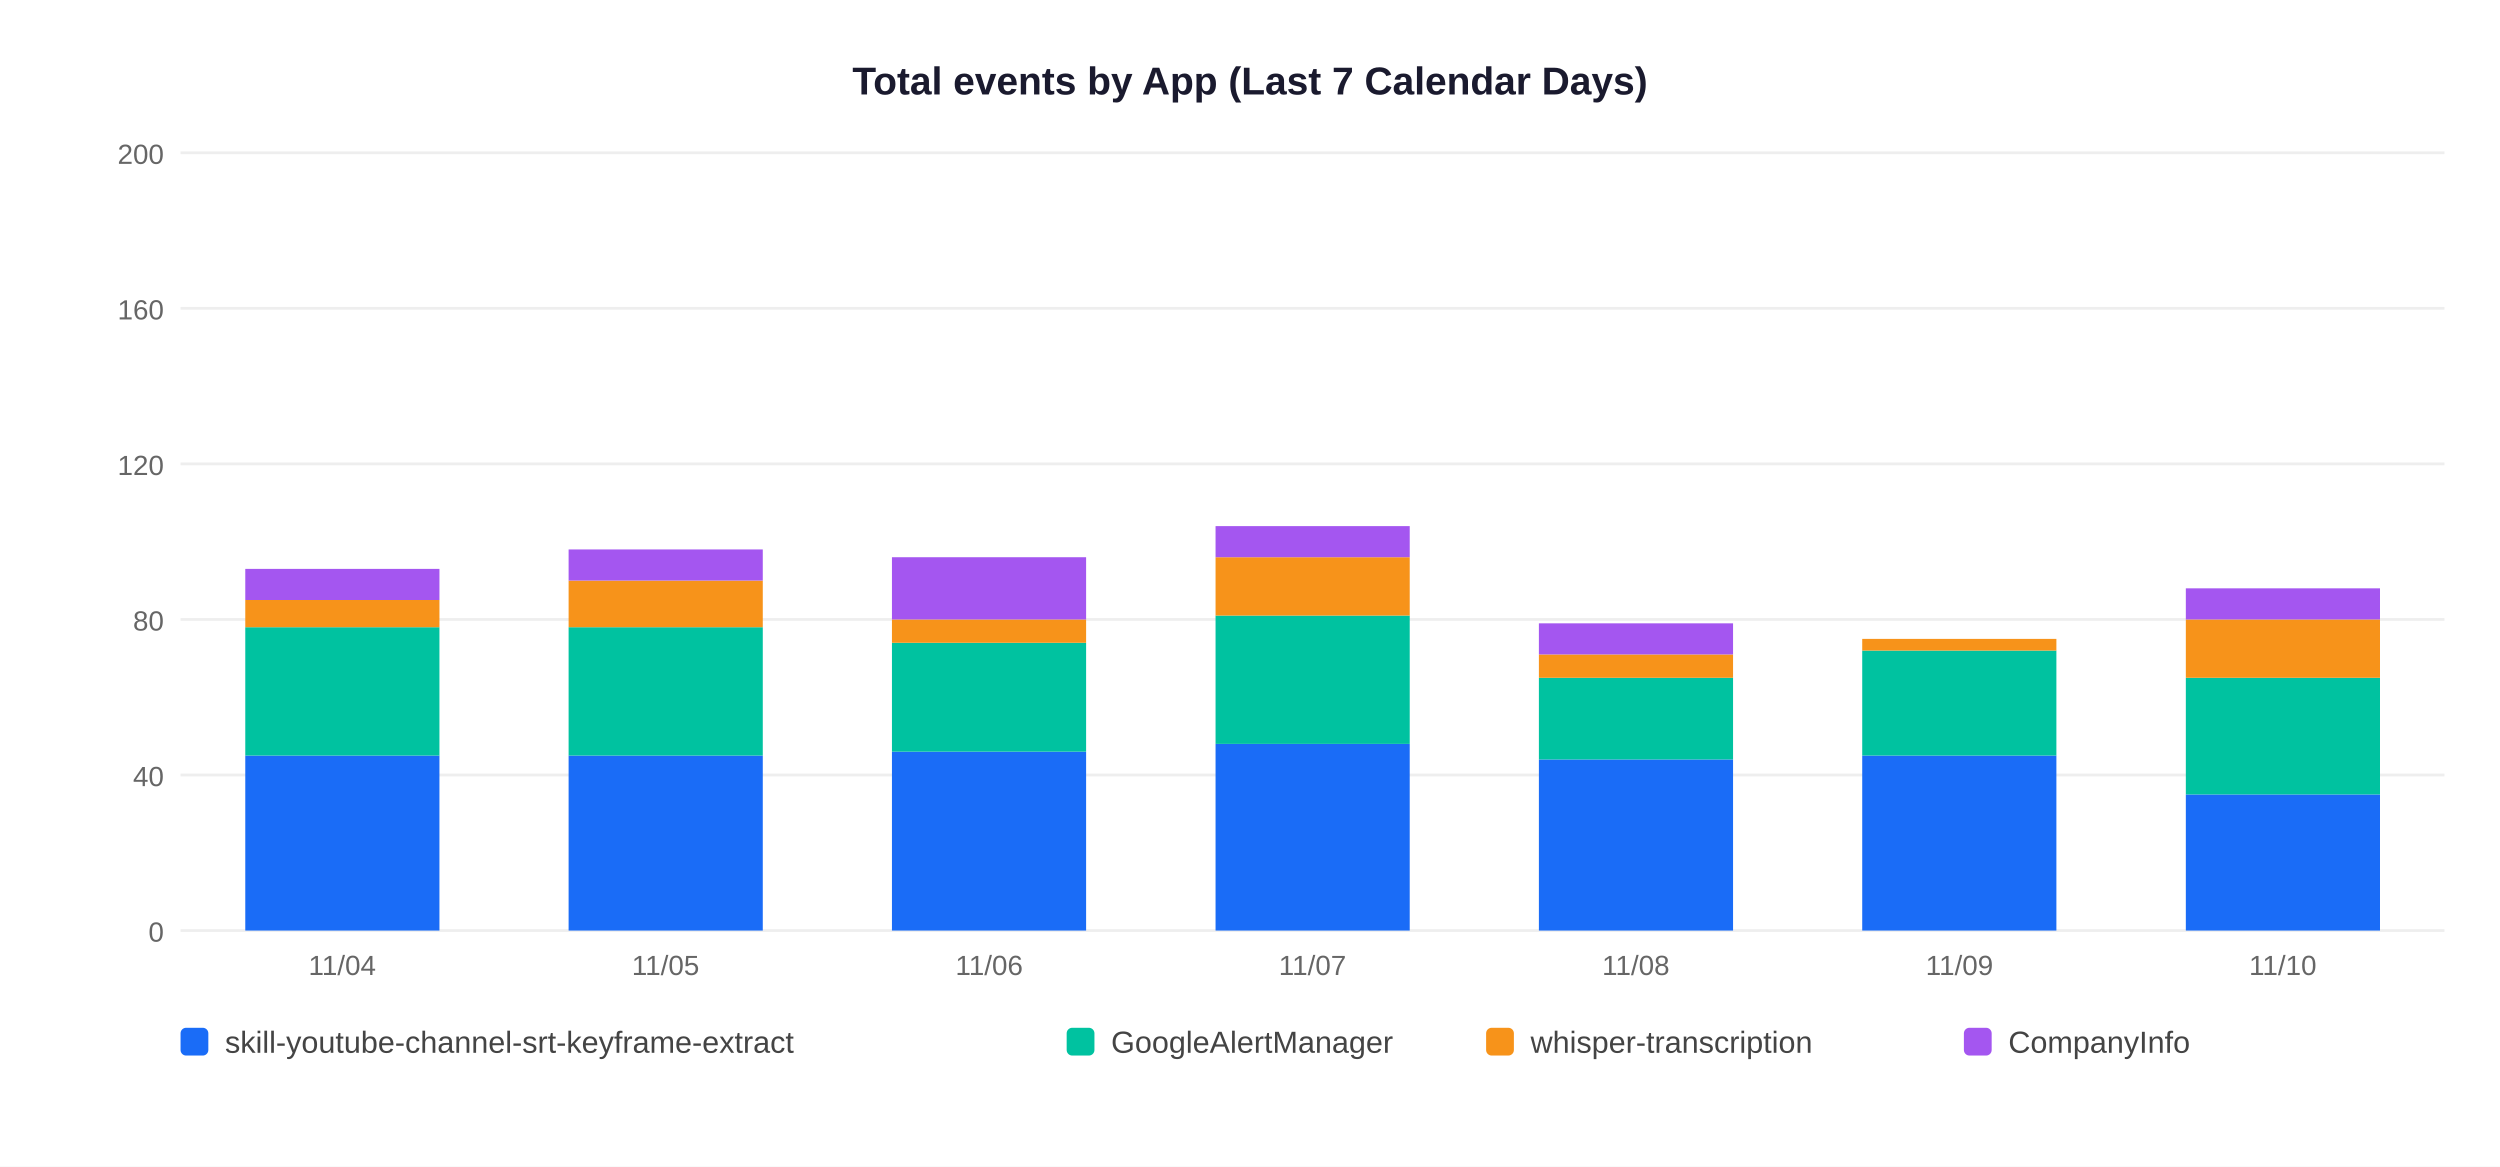
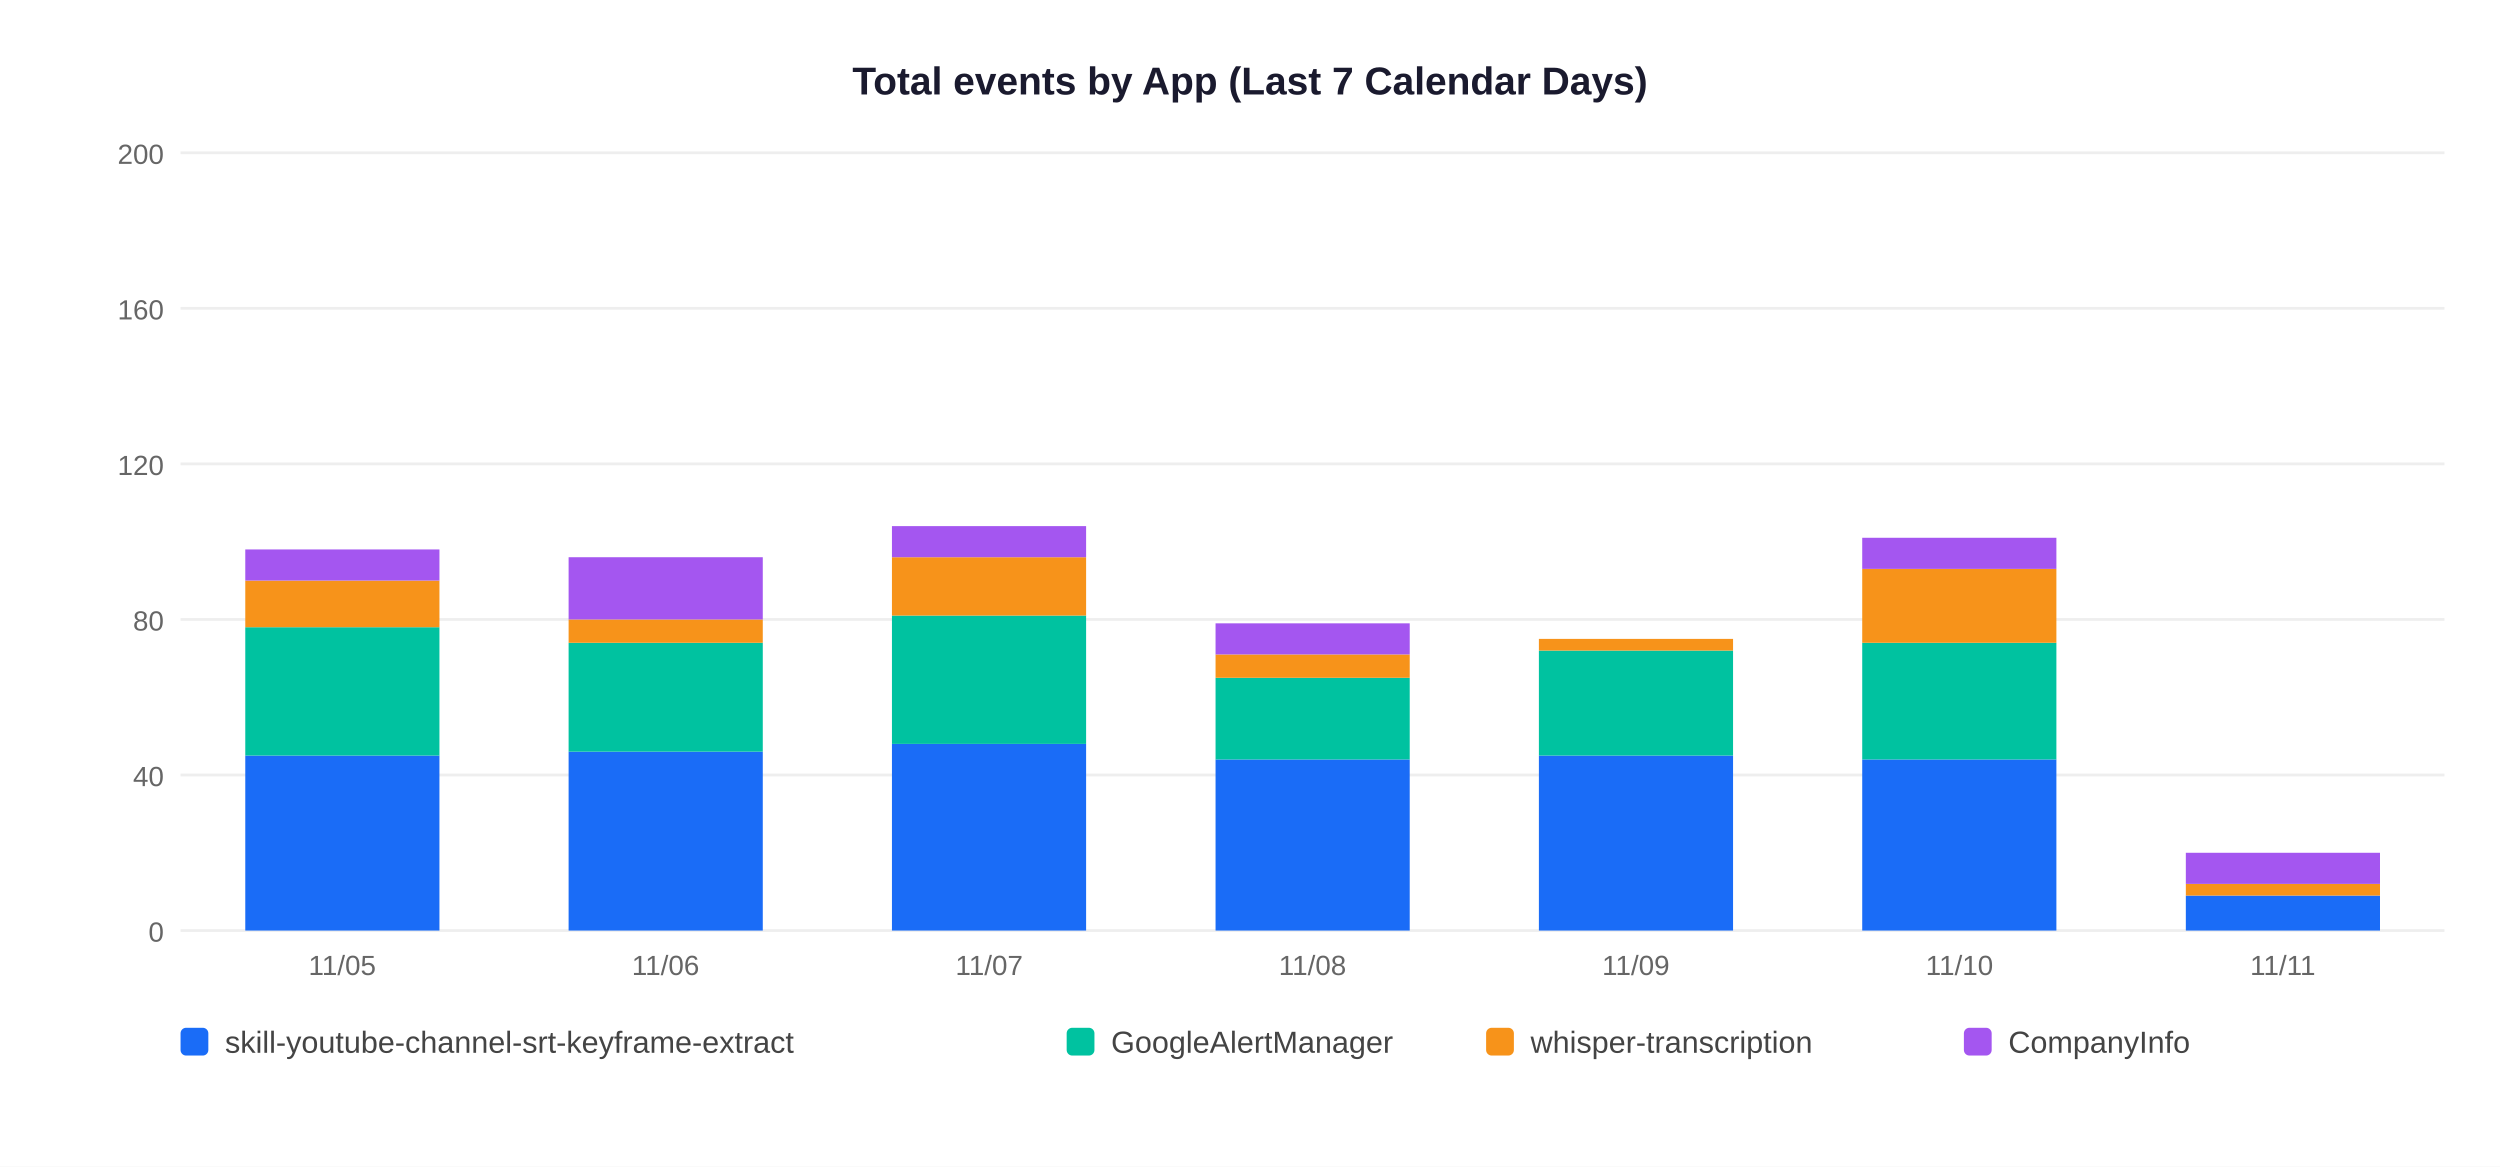
<svg xmlns="http://www.w3.org/2000/svg" width="900" height="420">
  <rect width="900" height="420" fill="white" />
  <text x="450" y="34" text-anchor="middle" font-size="14" font-weight="bold" font-family="Arial,sans-serif" fill="#1a1a2e">Total events by App (Last 7 Calendar Days)</text>
  <line x1="65" y1="335" x2="880" y2="335" stroke="#EEEEEE" stroke-width="1" />
  <text x="59" y="339" text-anchor="end" font-size="10" font-family="Arial,sans-serif" fill="#666">0</text>
  <line x1="65" y1="279" x2="880" y2="279" stroke="#EEEEEE" stroke-width="1" />
  <text x="59" y="283" text-anchor="end" font-size="10" font-family="Arial,sans-serif" fill="#666">40</text>
  <line x1="65" y1="223" x2="880" y2="223" stroke="#EEEEEE" stroke-width="1" />
  <text x="59" y="227" text-anchor="end" font-size="10" font-family="Arial,sans-serif" fill="#666">80</text>
  <line x1="65" y1="167" x2="880" y2="167" stroke="#EEEEEE" stroke-width="1" />
  <text x="59" y="171" text-anchor="end" font-size="10" font-family="Arial,sans-serif" fill="#666">120</text>
  <line x1="65" y1="111" x2="880" y2="111" stroke="#EEEEEE" stroke-width="1" />
  <text x="59" y="115" text-anchor="end" font-size="10" font-family="Arial,sans-serif" fill="#666">160</text>
  <line x1="65" y1="55" x2="880" y2="55" stroke="#EEEEEE" stroke-width="1" />
  <text x="59" y="59" text-anchor="end" font-size="10" font-family="Arial,sans-serif" fill="#666">200</text>
  <rect x="88.3" y="272.0" width="69.9" height="63.0" fill="#1A6CF7" />
  <rect x="88.3" y="225.8" width="69.9" height="46.2" fill="#00C2A0" />
-   <rect x="88.3" y="216.0" width="69.9" height="9.8" fill="#F7931A" />
-   <rect x="88.3" y="204.8" width="69.9" height="11.2" fill="#A456F0" />
-   <text x="123.2" y="351" text-anchor="middle" font-size="10" font-family="Arial,sans-serif" fill="#666">11/04</text>
-   <rect x="204.7" y="272.0" width="69.9" height="63.0" fill="#1A6CF7" />
-   <rect x="204.7" y="225.8" width="69.9" height="46.2" fill="#00C2A0" />
-   <rect x="204.7" y="209.0" width="69.9" height="16.8" fill="#F7931A" />
-   <rect x="204.7" y="197.8" width="69.9" height="11.2" fill="#A456F0" />
-   <text x="239.6" y="351" text-anchor="middle" font-size="10" font-family="Arial,sans-serif" fill="#666">11/05</text>
-   <rect x="321.1" y="270.6" width="69.9" height="64.4" fill="#1A6CF7" />
-   <rect x="321.1" y="231.4" width="69.9" height="39.2" fill="#00C2A0" />
-   <rect x="321.1" y="223.0" width="69.9" height="8.4" fill="#F7931A" />
-   <rect x="321.1" y="200.6" width="69.9" height="22.4" fill="#A456F0" />
-   <text x="356.1" y="351" text-anchor="middle" font-size="10" font-family="Arial,sans-serif" fill="#666">11/06</text>
-   <rect x="437.6" y="267.8" width="69.9" height="67.2" fill="#1A6CF7" />
-   <rect x="437.6" y="221.6" width="69.9" height="46.2" fill="#00C2A0" />
-   <rect x="437.6" y="200.6" width="69.9" height="21.0" fill="#F7931A" />
-   <rect x="437.6" y="189.4" width="69.9" height="11.2" fill="#A456F0" />
-   <text x="472.5" y="351" text-anchor="middle" font-size="10" font-family="Arial,sans-serif" fill="#666">11/07</text>
-   <rect x="554.0" y="273.4" width="69.9" height="61.6" fill="#1A6CF7" />
-   <rect x="554.0" y="244.0" width="69.9" height="29.4" fill="#00C2A0" />
-   <rect x="554.0" y="235.6" width="69.9" height="8.4" fill="#F7931A" />
-   <rect x="554.0" y="224.4" width="69.9" height="11.2" fill="#A456F0" />
-   <text x="588.9" y="351" text-anchor="middle" font-size="10" font-family="Arial,sans-serif" fill="#666">11/08</text>
-   <rect x="670.4" y="272.0" width="69.9" height="63.0" fill="#1A6CF7" />
-   <rect x="670.4" y="234.2" width="69.9" height="37.8" fill="#00C2A0" />
-   <rect x="670.4" y="230.0" width="69.9" height="4.2" fill="#F7931A" />
-   <text x="705.4" y="351" text-anchor="middle" font-size="10" font-family="Arial,sans-serif" fill="#666">11/09</text>
-   <rect x="786.9" y="286.0" width="69.9" height="49.0" fill="#1A6CF7" />
-   <rect x="786.9" y="244.0" width="69.9" height="42.0" fill="#00C2A0" />
-   <rect x="786.9" y="223.0" width="69.9" height="21.0" fill="#F7931A" />
-   <rect x="786.9" y="211.8" width="69.9" height="11.2" fill="#A456F0" />
-   <text x="821.8" y="351" text-anchor="middle" font-size="10" font-family="Arial,sans-serif" fill="#666">11/10</text>
+   <rect x="88.3" y="209.0" width="69.9" height="16.8" fill="#F7931A" />
+   <rect x="88.3" y="197.8" width="69.9" height="11.2" fill="#A456F0" />
+   <text x="123.2" y="351" text-anchor="middle" font-size="10" font-family="Arial,sans-serif" fill="#666">11/05</text>
+   <rect x="204.7" y="270.6" width="69.9" height="64.4" fill="#1A6CF7" />
+   <rect x="204.7" y="231.4" width="69.9" height="39.2" fill="#00C2A0" />
+   <rect x="204.7" y="223.0" width="69.9" height="8.4" fill="#F7931A" />
+   <rect x="204.7" y="200.6" width="69.9" height="22.4" fill="#A456F0" />
+   <text x="239.6" y="351" text-anchor="middle" font-size="10" font-family="Arial,sans-serif" fill="#666">11/06</text>
+   <rect x="321.1" y="267.8" width="69.9" height="67.2" fill="#1A6CF7" />
+   <rect x="321.1" y="221.6" width="69.9" height="46.2" fill="#00C2A0" />
+   <rect x="321.1" y="200.6" width="69.9" height="21.0" fill="#F7931A" />
+   <rect x="321.1" y="189.4" width="69.9" height="11.2" fill="#A456F0" />
+   <text x="356.1" y="351" text-anchor="middle" font-size="10" font-family="Arial,sans-serif" fill="#666">11/07</text>
+   <rect x="437.6" y="273.4" width="69.9" height="61.6" fill="#1A6CF7" />
+   <rect x="437.6" y="244.0" width="69.9" height="29.4" fill="#00C2A0" />
+   <rect x="437.6" y="235.6" width="69.9" height="8.4" fill="#F7931A" />
+   <rect x="437.6" y="224.4" width="69.9" height="11.2" fill="#A456F0" />
+   <text x="472.5" y="351" text-anchor="middle" font-size="10" font-family="Arial,sans-serif" fill="#666">11/08</text>
+   <rect x="554.0" y="272.0" width="69.9" height="63.0" fill="#1A6CF7" />
+   <rect x="554.0" y="234.2" width="69.9" height="37.8" fill="#00C2A0" />
+   <rect x="554.0" y="230.0" width="69.9" height="4.2" fill="#F7931A" />
+   <text x="588.9" y="351" text-anchor="middle" font-size="10" font-family="Arial,sans-serif" fill="#666">11/09</text>
+   <rect x="670.4" y="273.4" width="69.9" height="61.6" fill="#1A6CF7" />
+   <rect x="670.4" y="231.4" width="69.9" height="42.0" fill="#00C2A0" />
+   <rect x="670.4" y="204.8" width="69.9" height="26.6" fill="#F7931A" />
+   <rect x="670.4" y="193.6" width="69.9" height="11.2" fill="#A456F0" />
+   <text x="705.4" y="351" text-anchor="middle" font-size="10" font-family="Arial,sans-serif" fill="#666">11/10</text>
+   <rect x="786.9" y="322.4" width="69.9" height="12.6" fill="#1A6CF7" />
+   <rect x="786.9" y="318.2" width="69.9" height="4.2" fill="#F7931A" />
+   <rect x="786.9" y="307.0" width="69.9" height="11.2" fill="#A456F0" />
+   <text x="821.8" y="351" text-anchor="middle" font-size="10" font-family="Arial,sans-serif" fill="#666">11/11</text>
  <rect x="65" y="370" width="10" height="10" rx="2" fill="#1A6CF7" />
  <text x="81" y="379" font-size="11" font-family="Arial,sans-serif" fill="#444">skill-youtube-channel-srt-keyframe-extract</text>
  <rect x="384" y="370" width="10" height="10" rx="2" fill="#00C2A0" />
  <text x="400" y="379" font-size="11" font-family="Arial,sans-serif" fill="#444">GoogleAlertManager</text>
  <rect x="535" y="370" width="10" height="10" rx="2" fill="#F7931A" />
  <text x="551" y="379" font-size="11" font-family="Arial,sans-serif" fill="#444">whisper-transcription</text>
  <rect x="707" y="370" width="10" height="10" rx="2" fill="#A456F0" />
  <text x="723" y="379" font-size="11" font-family="Arial,sans-serif" fill="#444">CompanyInfo</text>
</svg>
